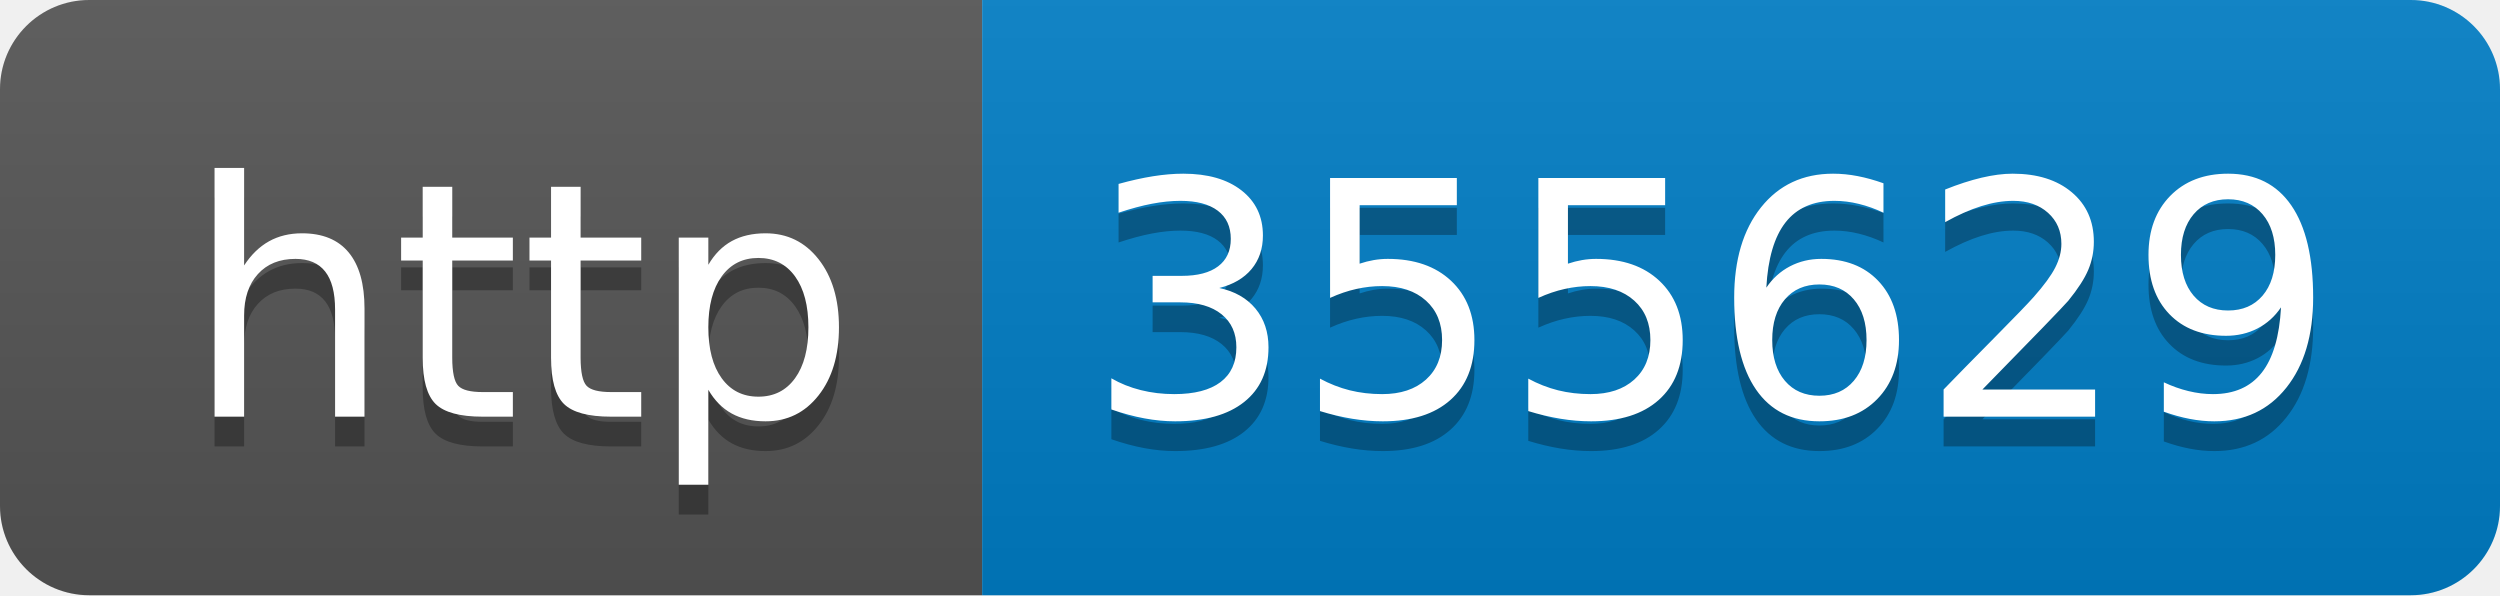
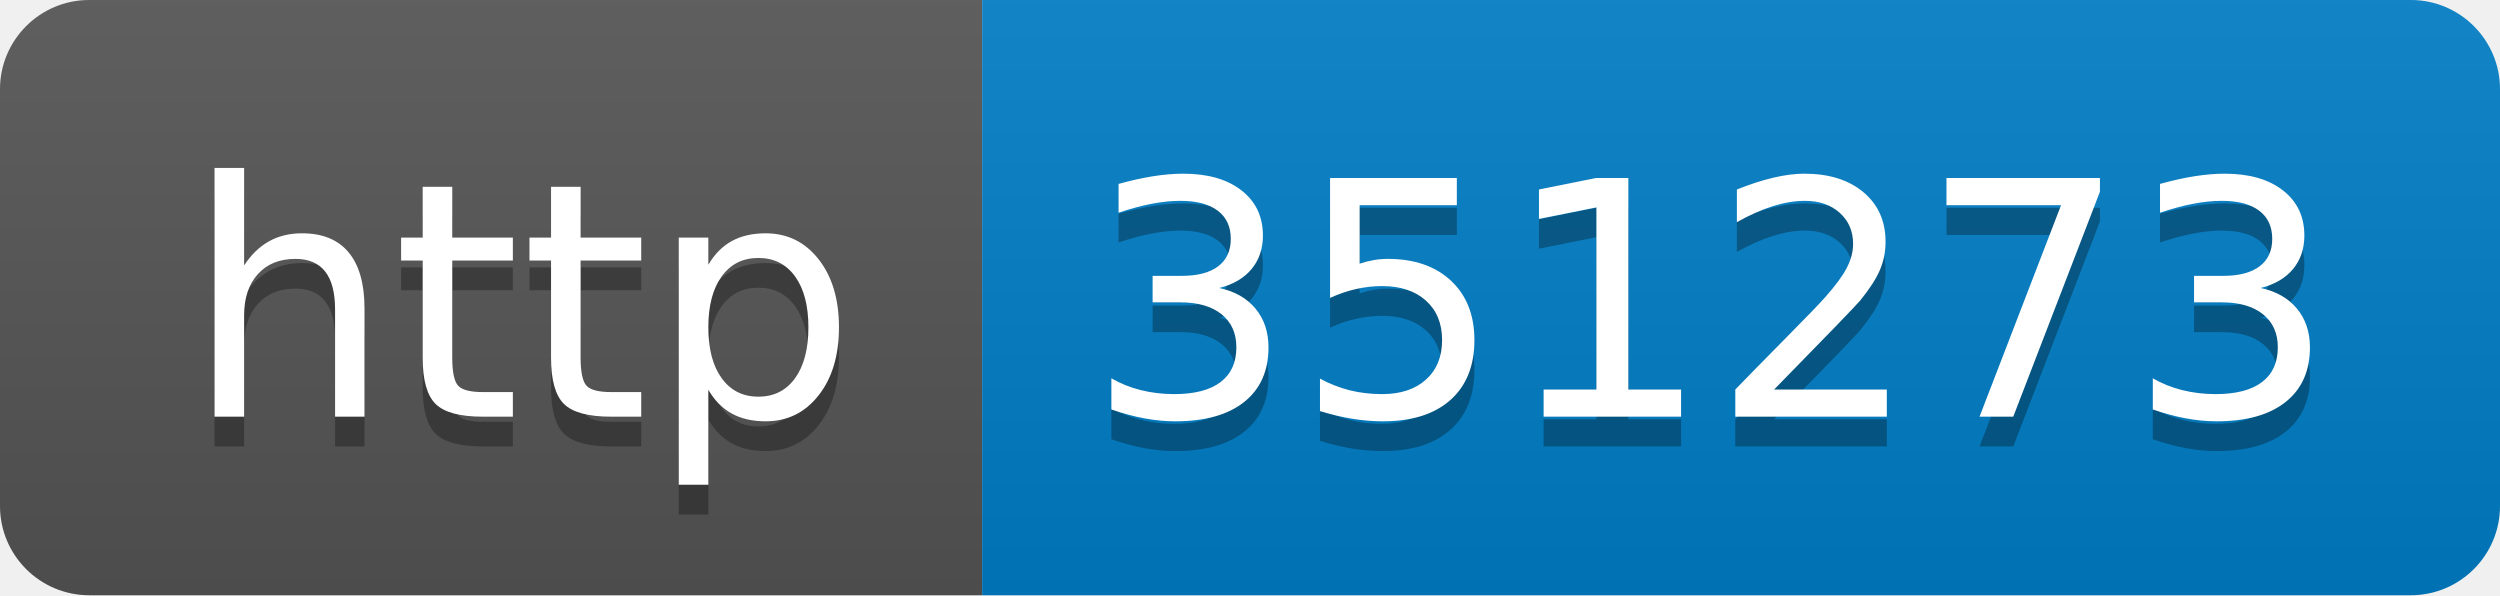
- <svg xmlns="http://www.w3.org/2000/svg" width="84" height="20" role="img" aria-label="http: 355629">
+ <svg xmlns="http://www.w3.org/2000/svg" width="84" height="20" role="img" aria-label="http: 351273">
  <linearGradient id="s" x2="0" y2="100%">
    <stop offset="0" stop-color="#bbb" stop-opacity=".1" />
    <stop offset="1" stop-opacity=".1" />
  </linearGradient>
  <clipPath id="r">
    <rect width="84" height="20" rx="3" fill="#fff" />
  </clipPath>
  <g clip-path="url(#r)">
    <rect width="33" height="20" fill="#555" />
    <rect x="33" width="51" height="20" fill="#007ec6" />
    <rect width="84" height="20" fill="url(#s)" />
  </g>
  <g fill="#fff" text-anchor="middle" font-family="Verdana,Geneva,DejaVu Sans,sans-serif" text-rendering="geometricPrecision" font-size="110">
    <text aria-hidden="true" x="175" y="150" fill="#010101" fill-opacity=".3" transform="scale(.1)" textLength="230">http</text>
    <text x="175" y="140" transform="scale(.1)" fill="#fff" textLength="230">http</text>
-     <text aria-hidden="true" x="575" y="150" fill="#010101" fill-opacity=".3" transform="scale(.1)" textLength="410">355629</text>
-     <text x="575" y="140" transform="scale(.1)" fill="#fff" textLength="410">355629</text>
+     <text aria-hidden="true" x="575" y="150" fill="#010101" fill-opacity=".3" transform="scale(.1)" textLength="410">351273</text>
+     <text x="575" y="140" transform="scale(.1)" fill="#fff" textLength="410">351273</text>
  </g>
</svg>
